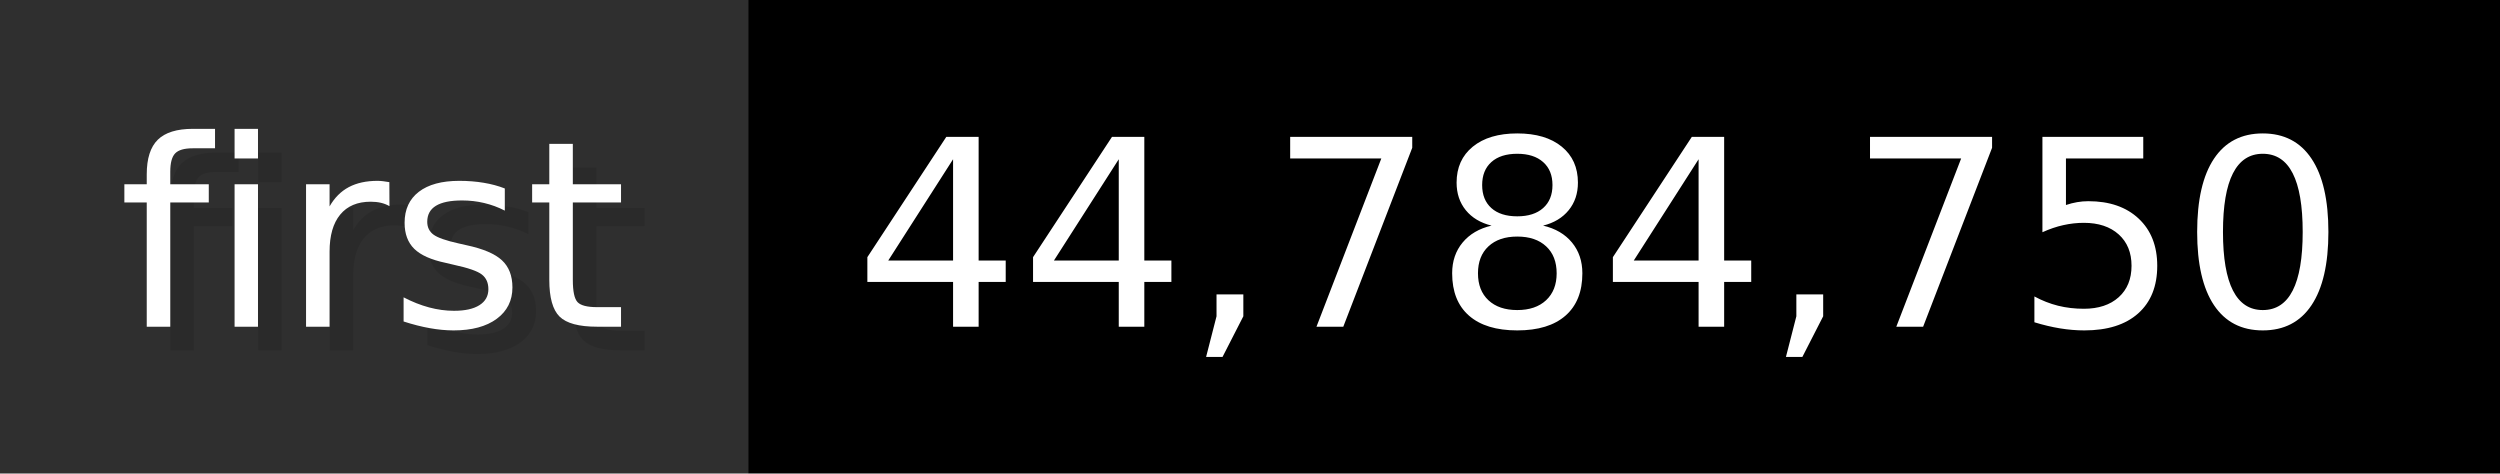
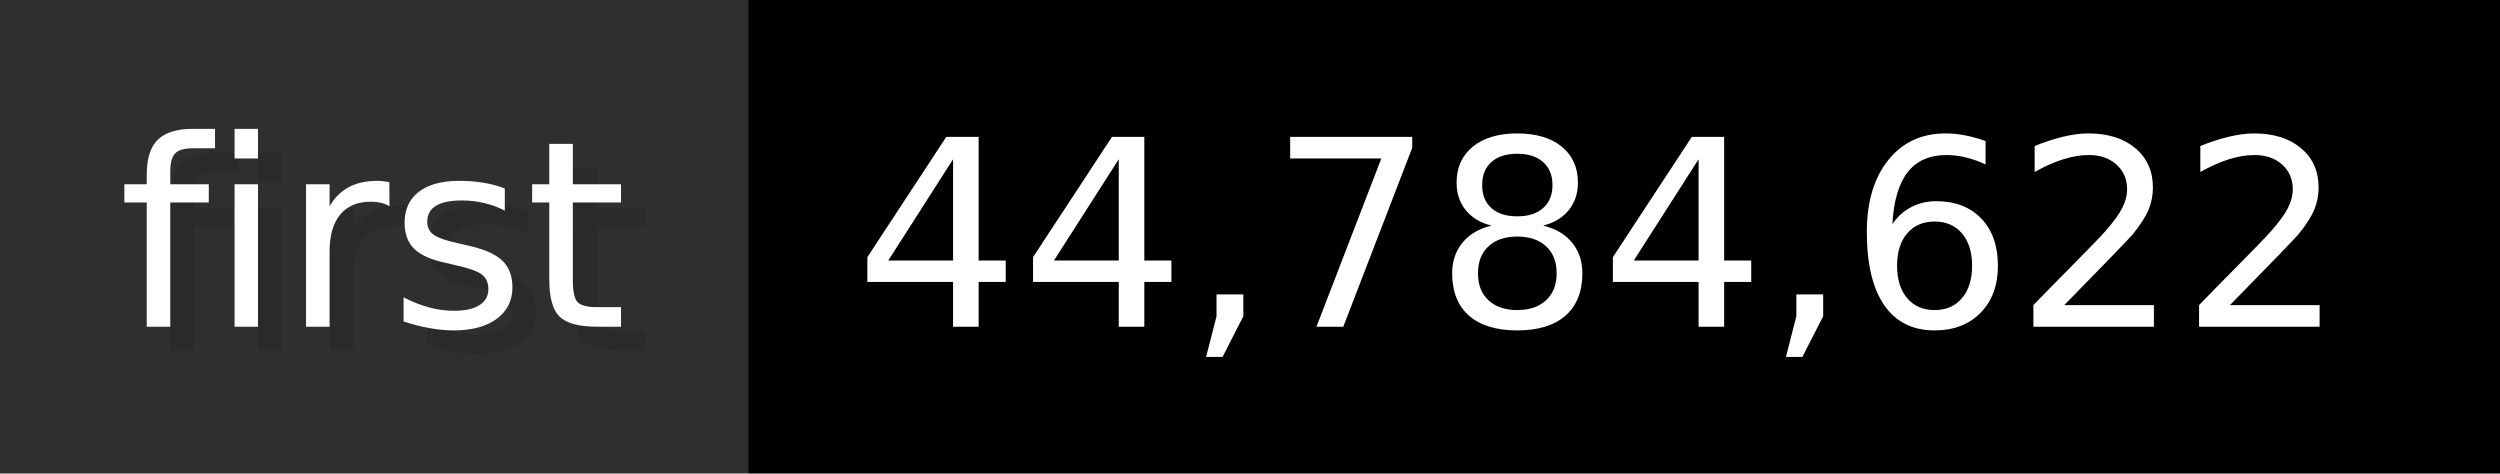
- <svg xmlns="http://www.w3.org/2000/svg" width="105.6" height="20" viewBox="0 0 1056 200" role="img" aria-label="first: 44,784,750">
+ <svg xmlns="http://www.w3.org/2000/svg" width="105.6" height="20" viewBox="0 0 1056 200" role="img" aria-label="first: 44,784,622">
  <g>
    <rect fill="#2F2F2F" width="316" height="200" />
    <rect fill="#" x="316" width="740" height="200" />
  </g>
  <g aria-hidden="true" fill="#fff" text-anchor="start" font-family="Verdana,DejaVu Sans,sans-serif" font-size="110">
    <text x="60" y="148" textLength="216" fill="#000" opacity="0.1">first</text>
    <text x="50" y="138" textLength="216">first</text>
-     <text x="371" y="148" textLength="640" fill="#000" opacity="0.1">44,784,750</text>
-     <text x="361" y="138" textLength="640">44,784,750</text>
+     <text x="371" y="148" textLength="640" fill="#000" opacity="0.1">44,784,622</text>
+     <text x="361" y="138" textLength="640">44,784,622</text>
  </g>
</svg>
